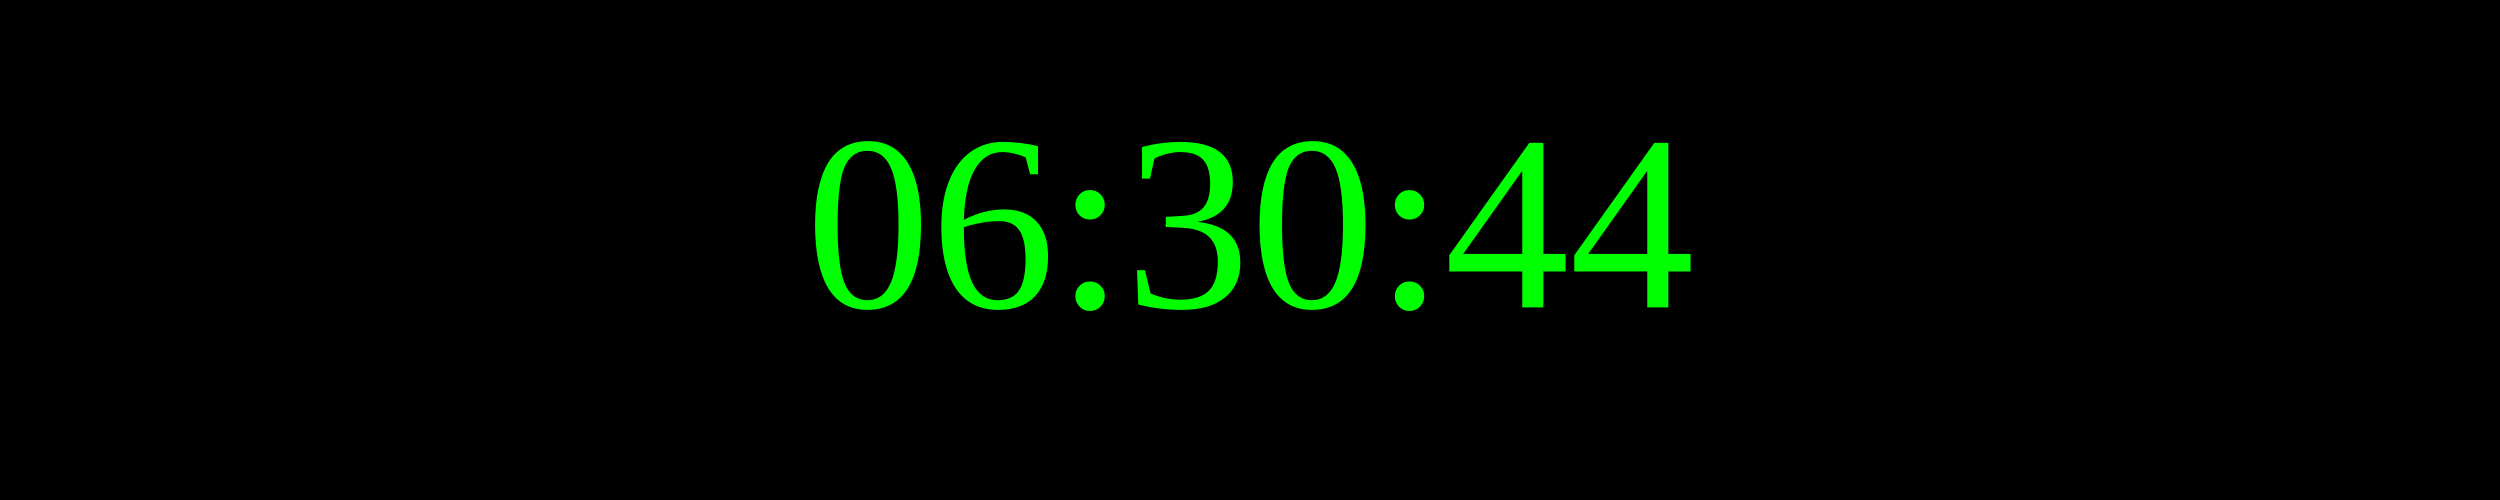
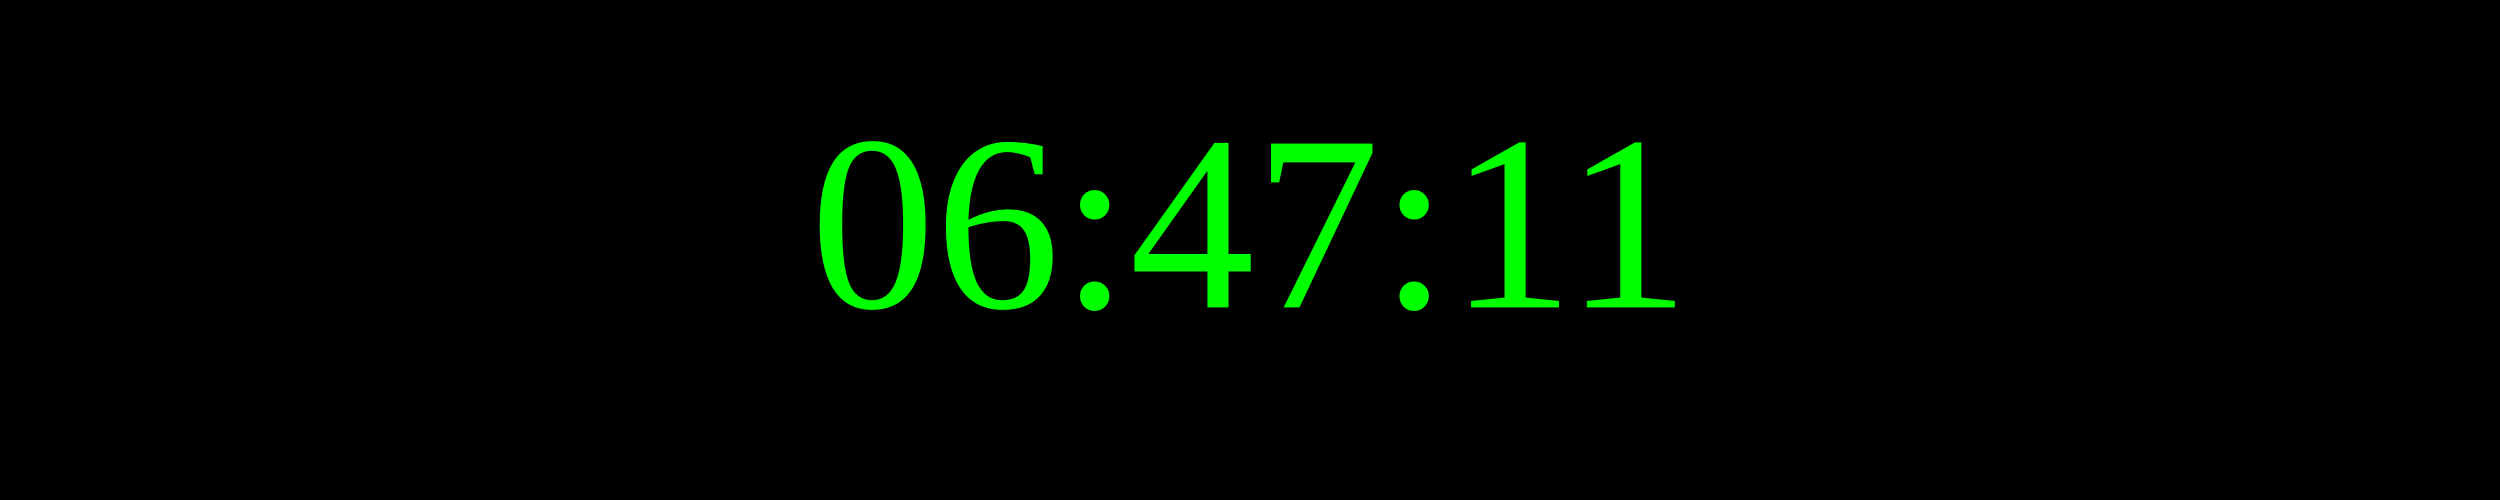
<svg xmlns="http://www.w3.org/2000/svg" width="250" height="50">
  <rect width="100%" height="100%" fill="black" />
  <text x="50%" y="50%" font-size="25" fill="lime" text-anchor="middle" dominant-baseline="middle">
- 06:30:44
+ 06:47:11
</text>
</svg>
